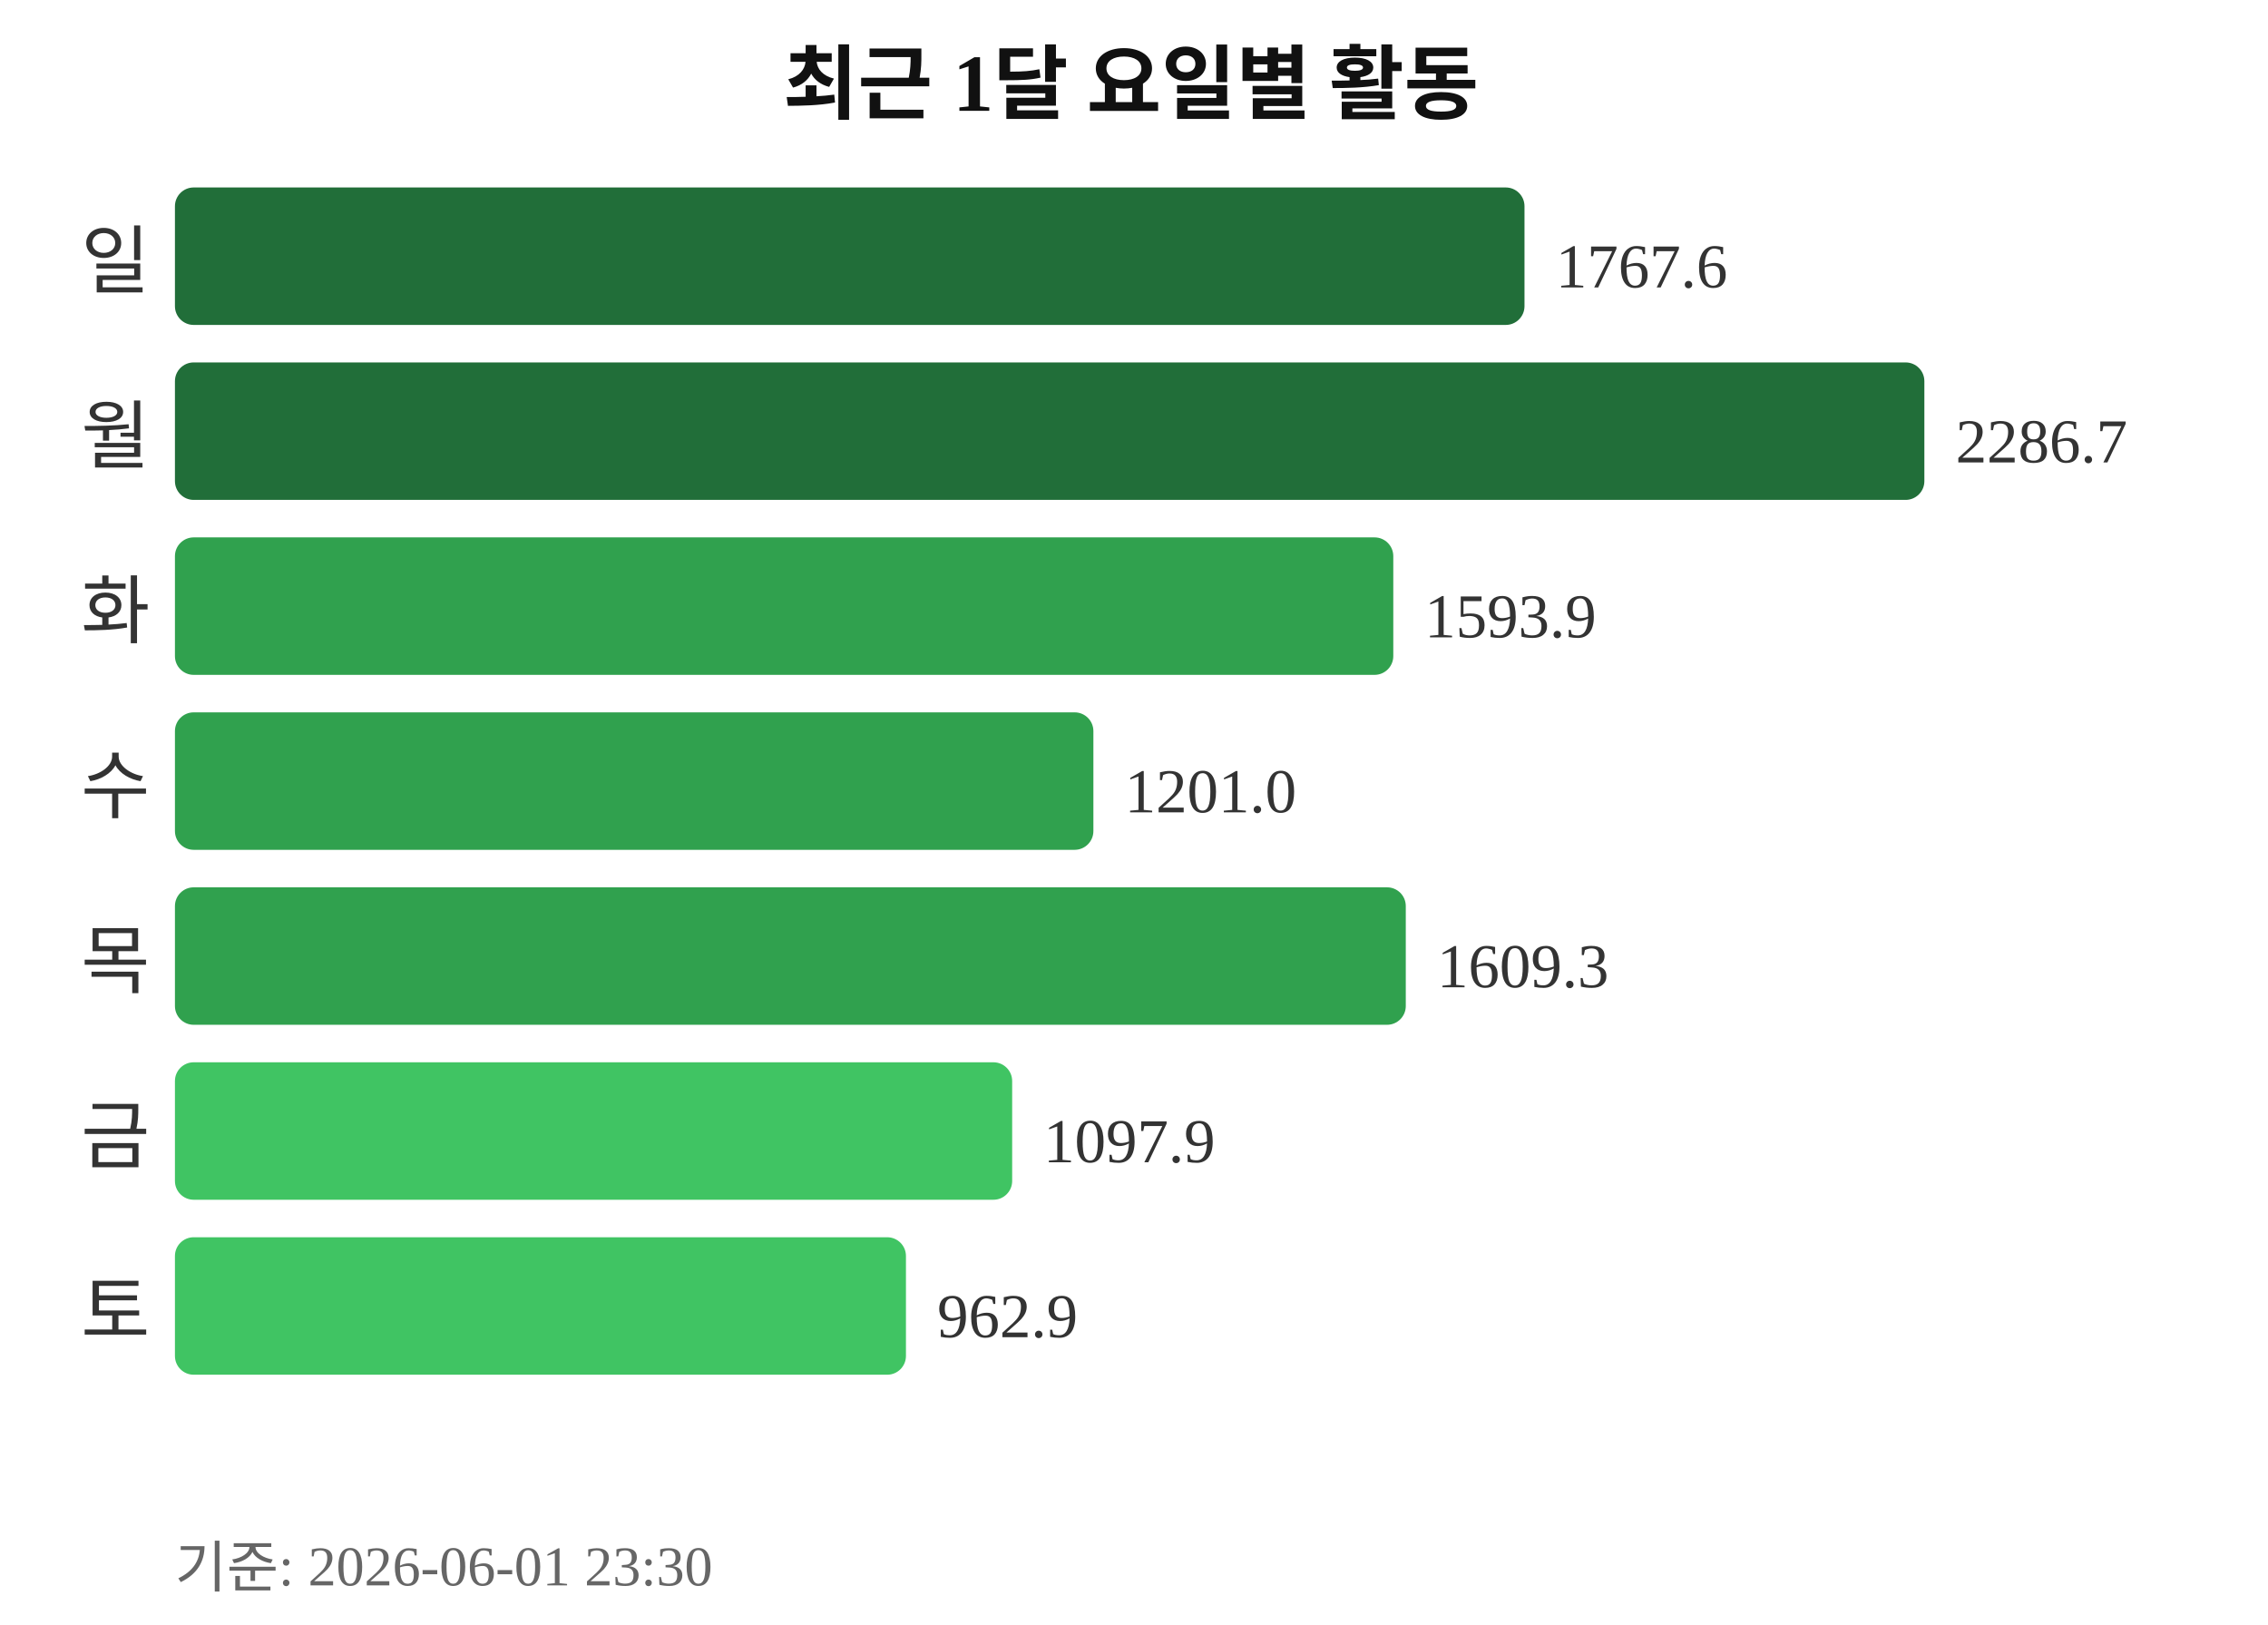
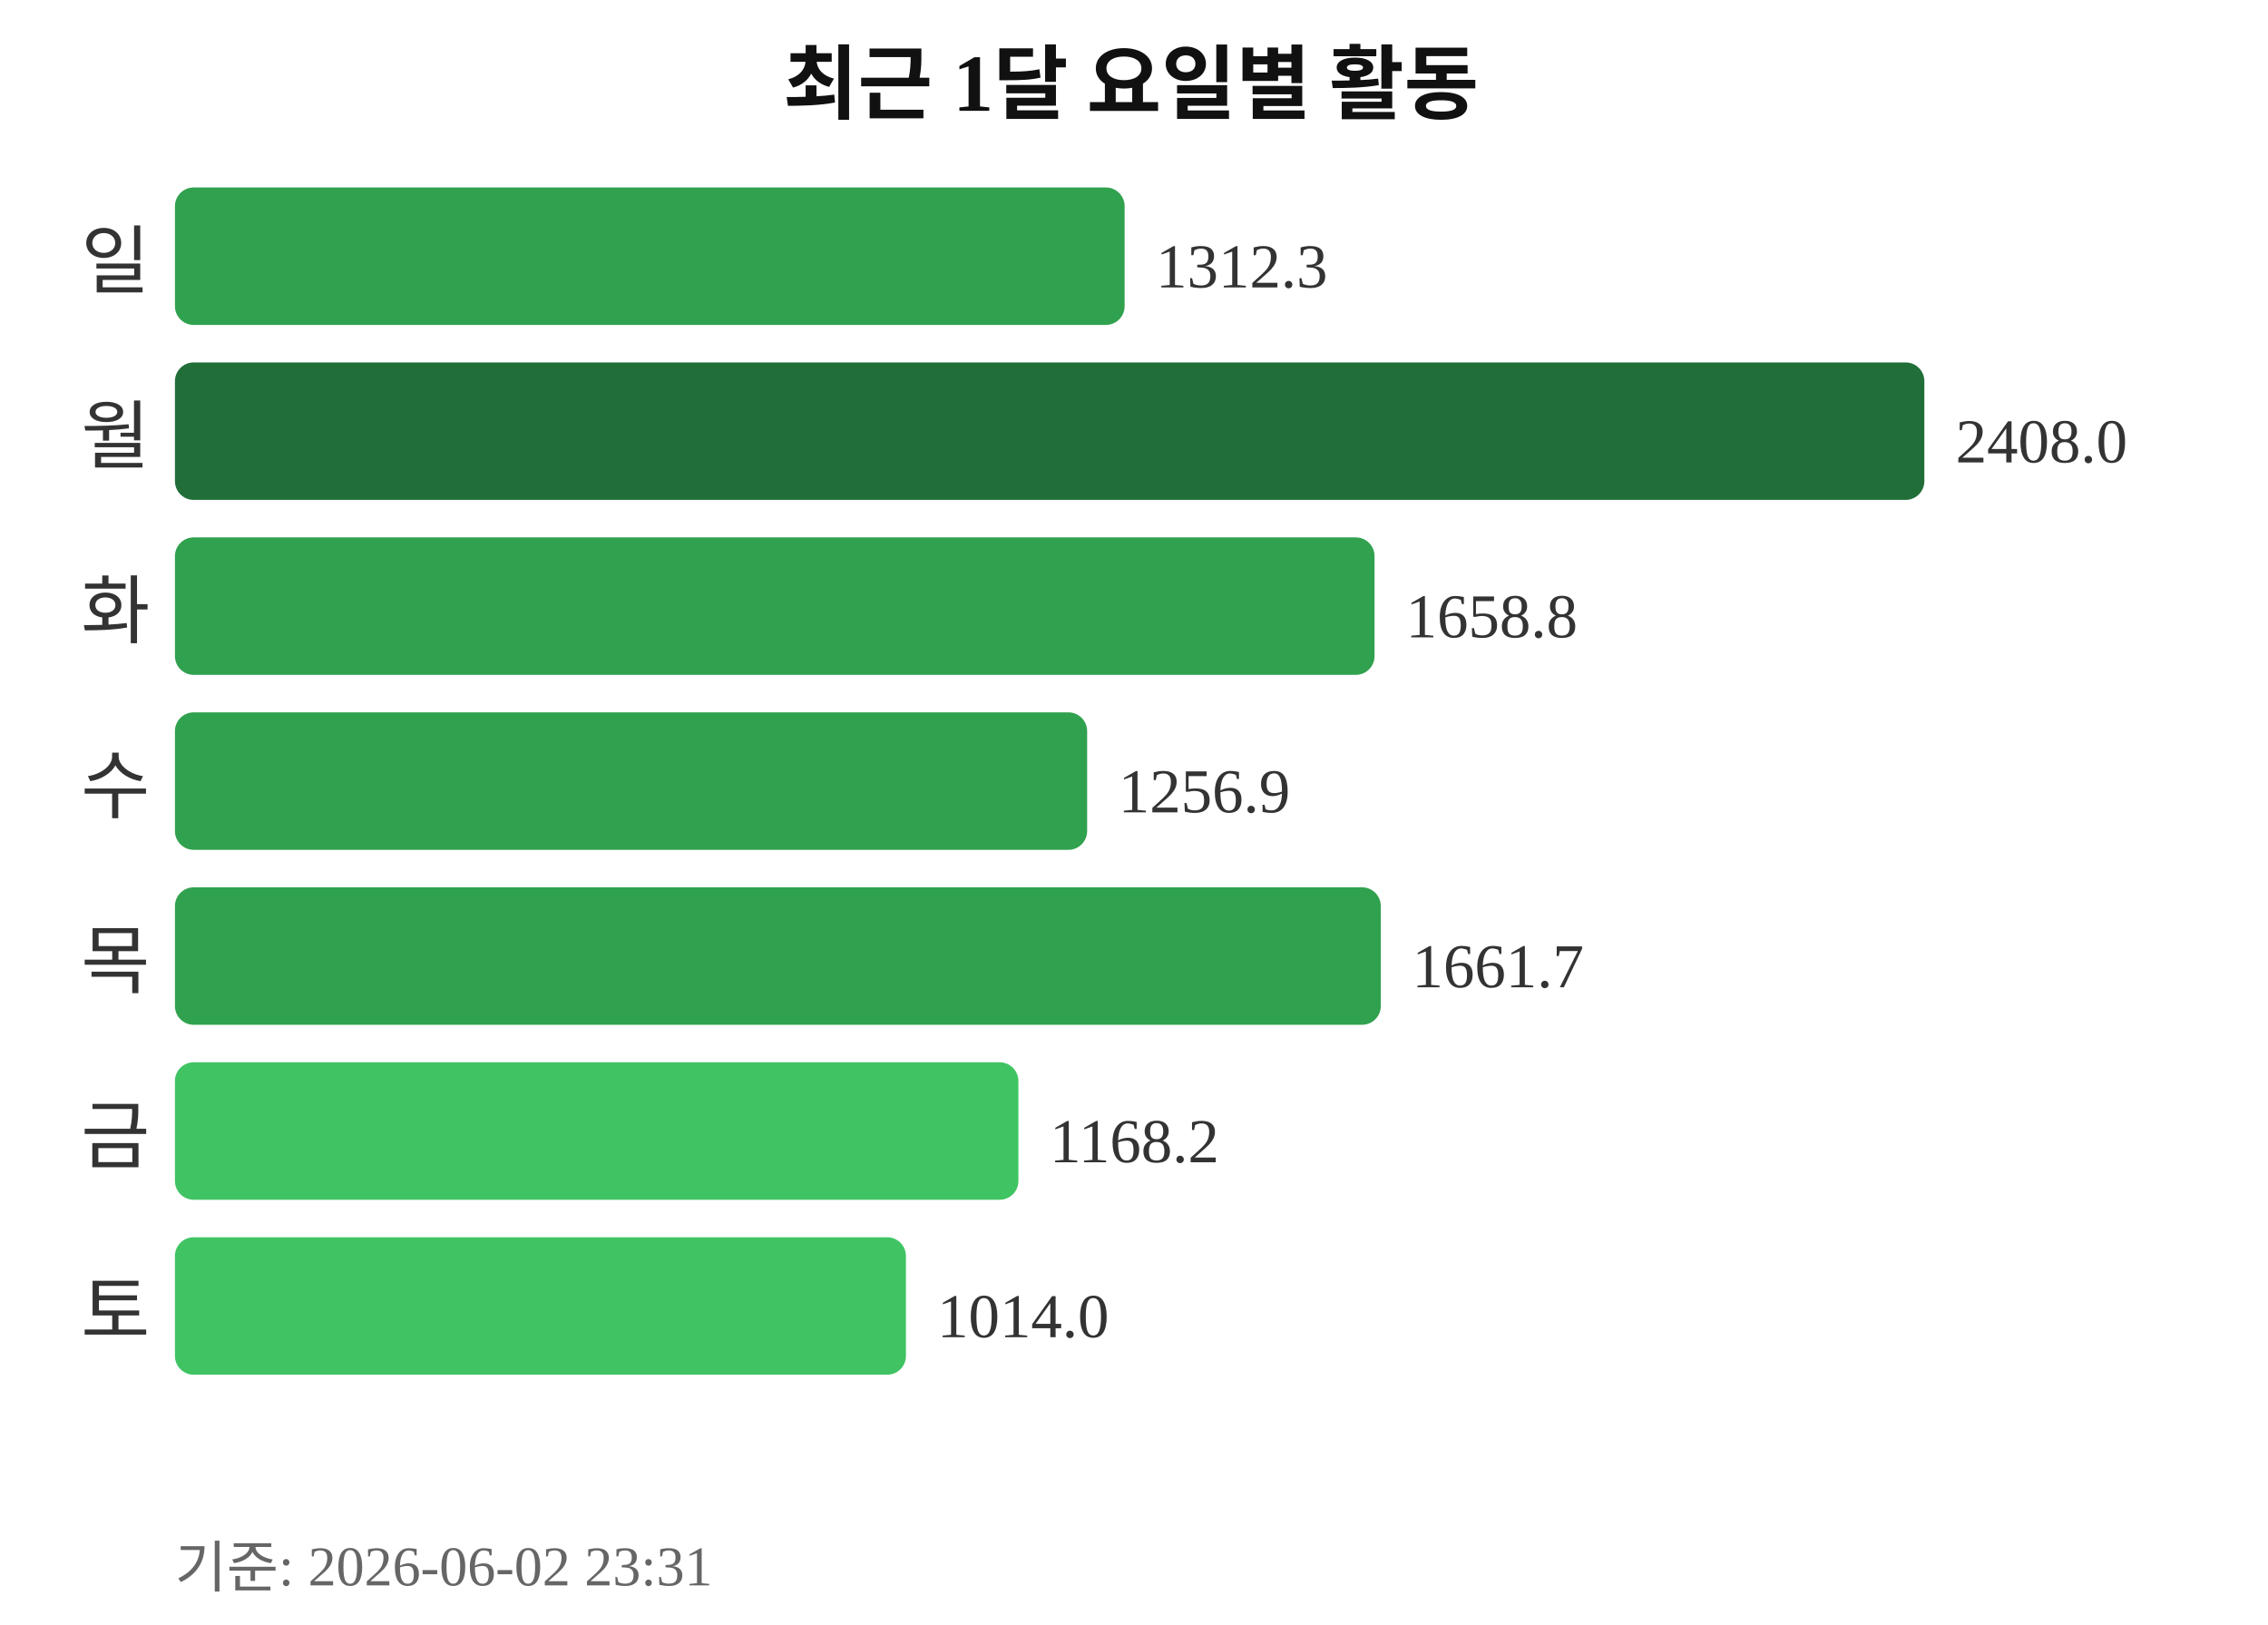
<svg xmlns="http://www.w3.org/2000/svg" width="363" height="260">
  <text x="181" y="18" text-anchor="middle" font-size="13" font-weight="bold" fill="#111111">최근 1달 요일별 활동</text>
  <text x="24" y="46" text-anchor="end" font-size="12" fill="#333333">일</text>
-   <rect x="28" y="30" width="216" height="22" rx="3" fill="#216e39" />
-   <text x="249" y="46" font-size="10" fill="#333333">1767.6</text>
+   <rect x="28" y="30" width="152" height="22" rx="3" fill="#30a14e" />
+   <text x="185" y="46" font-size="10" fill="#333333">1312.3</text>
  <text x="24" y="74" text-anchor="end" font-size="12" fill="#333333">월</text>
  <rect x="28" y="58" width="280" height="22" rx="3" fill="#216e39" />
-   <text x="313" y="74" font-size="10" fill="#333333">2286.7</text>
+   <text x="313" y="74" font-size="10" fill="#333333">2408.0</text>
  <text x="24" y="102" text-anchor="end" font-size="12" fill="#333333">화</text>
-   <rect x="28" y="86" width="195" height="22" rx="3" fill="#30a14e" />
-   <text x="228" y="102" font-size="10" fill="#333333">1593.9</text>
+   <rect x="28" y="86" width="192" height="22" rx="3" fill="#30a14e" />
+   <text x="225" y="102" font-size="10" fill="#333333">1658.8</text>
  <text x="24" y="130" text-anchor="end" font-size="12" fill="#333333">수</text>
-   <rect x="28" y="114" width="147" height="22" rx="3" fill="#30a14e" />
-   <text x="180" y="130" font-size="10" fill="#333333">1201.0</text>
+   <rect x="28" y="114" width="146" height="22" rx="3" fill="#30a14e" />
+   <text x="179" y="130" font-size="10" fill="#333333">1256.9</text>
  <text x="24" y="158" text-anchor="end" font-size="12" fill="#333333">목</text>
-   <rect x="28" y="142" width="197" height="22" rx="3" fill="#30a14e" />
-   <text x="230" y="158" font-size="10" fill="#333333">1609.3</text>
+   <rect x="28" y="142" width="193" height="22" rx="3" fill="#30a14e" />
+   <text x="226" y="158" font-size="10" fill="#333333">1661.7</text>
  <text x="24" y="186" text-anchor="end" font-size="12" fill="#333333">금</text>
-   <rect x="28" y="170" width="134" height="22" rx="3" fill="#40c463" />
-   <text x="167" y="186" font-size="10" fill="#333333">1097.9</text>
+   <rect x="28" y="170" width="135" height="22" rx="3" fill="#40c463" />
+   <text x="168" y="186" font-size="10" fill="#333333">1168.2</text>
  <text x="24" y="214" text-anchor="end" font-size="12" fill="#333333">토</text>
  <rect x="28" y="198" width="117" height="22" rx="3" fill="#40c463" />
-   <text x="150" y="214" font-size="10" fill="#333333">962.9</text>
-   <text x="28" y="254" font-size="9" fill="#666666">기준: 2026-06-01 23:30</text>
+   <text x="150" y="214" font-size="10" fill="#333333">1014.0</text>
+   <text x="28" y="254" font-size="9" fill="#666666">기준: 2026-06-02 23:31</text>
</svg>
